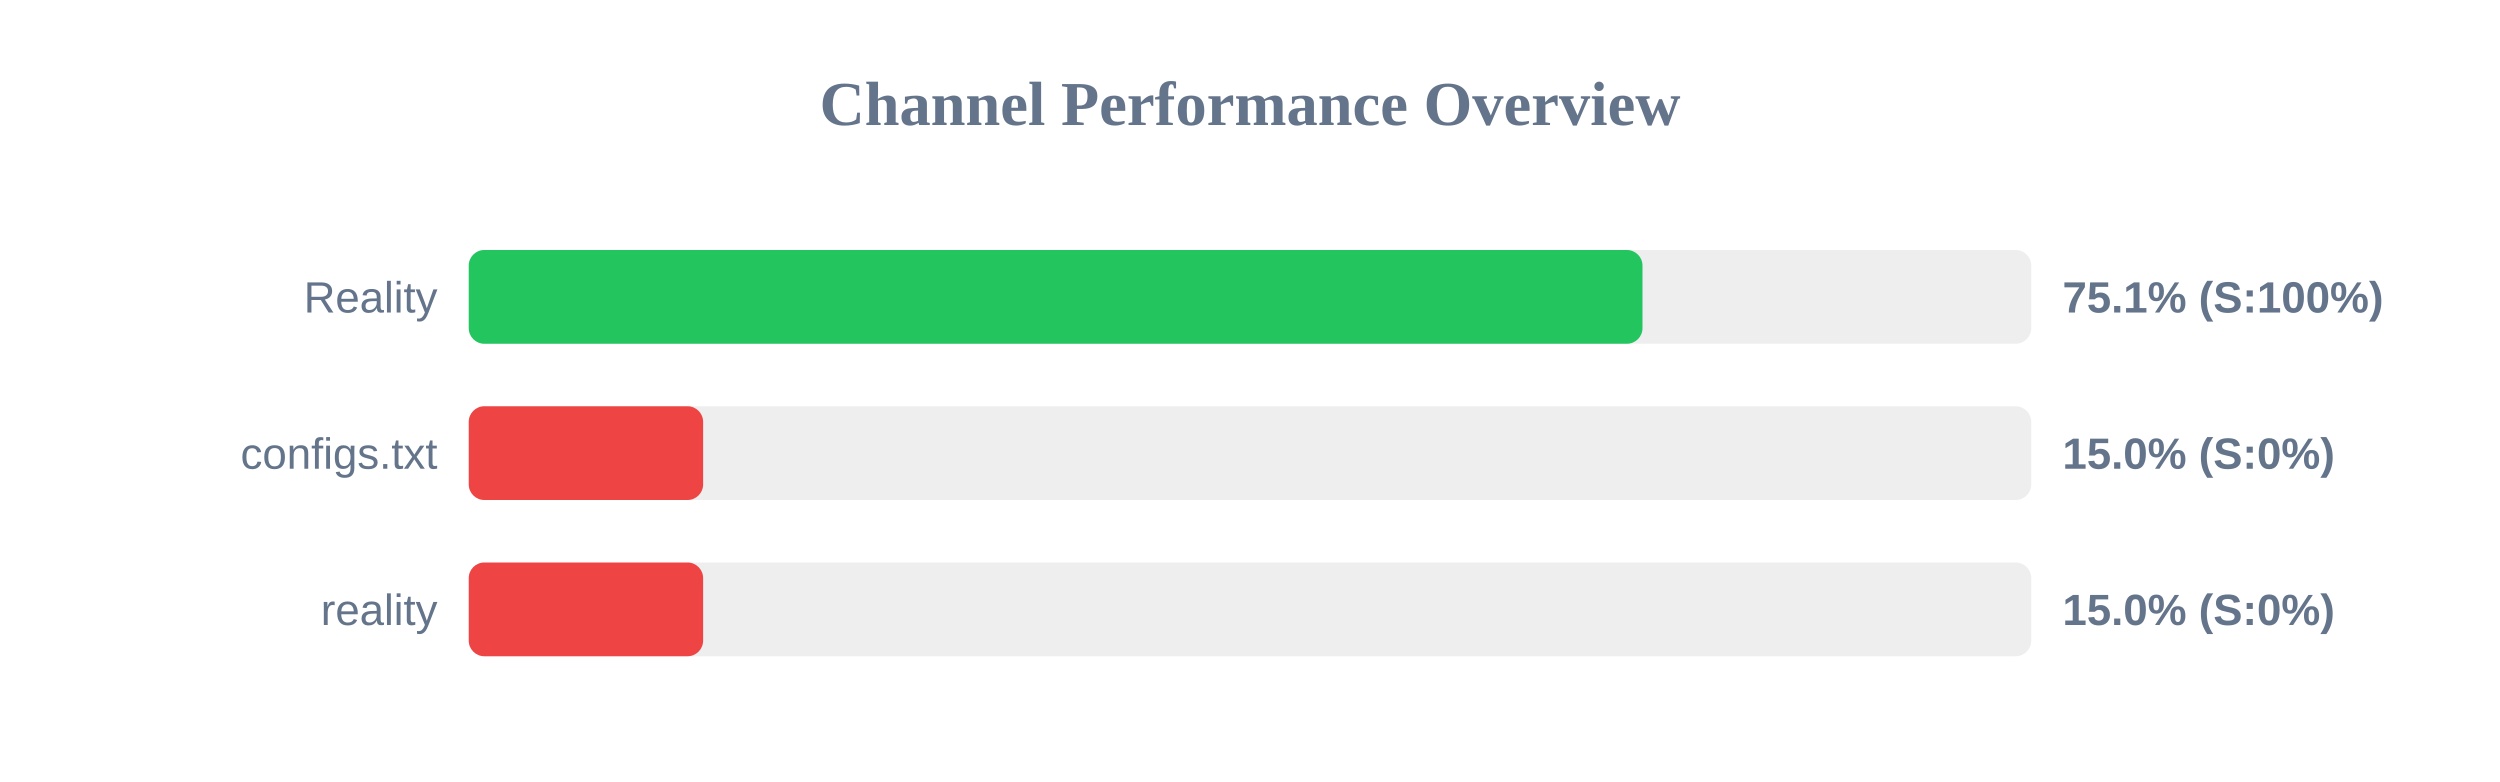
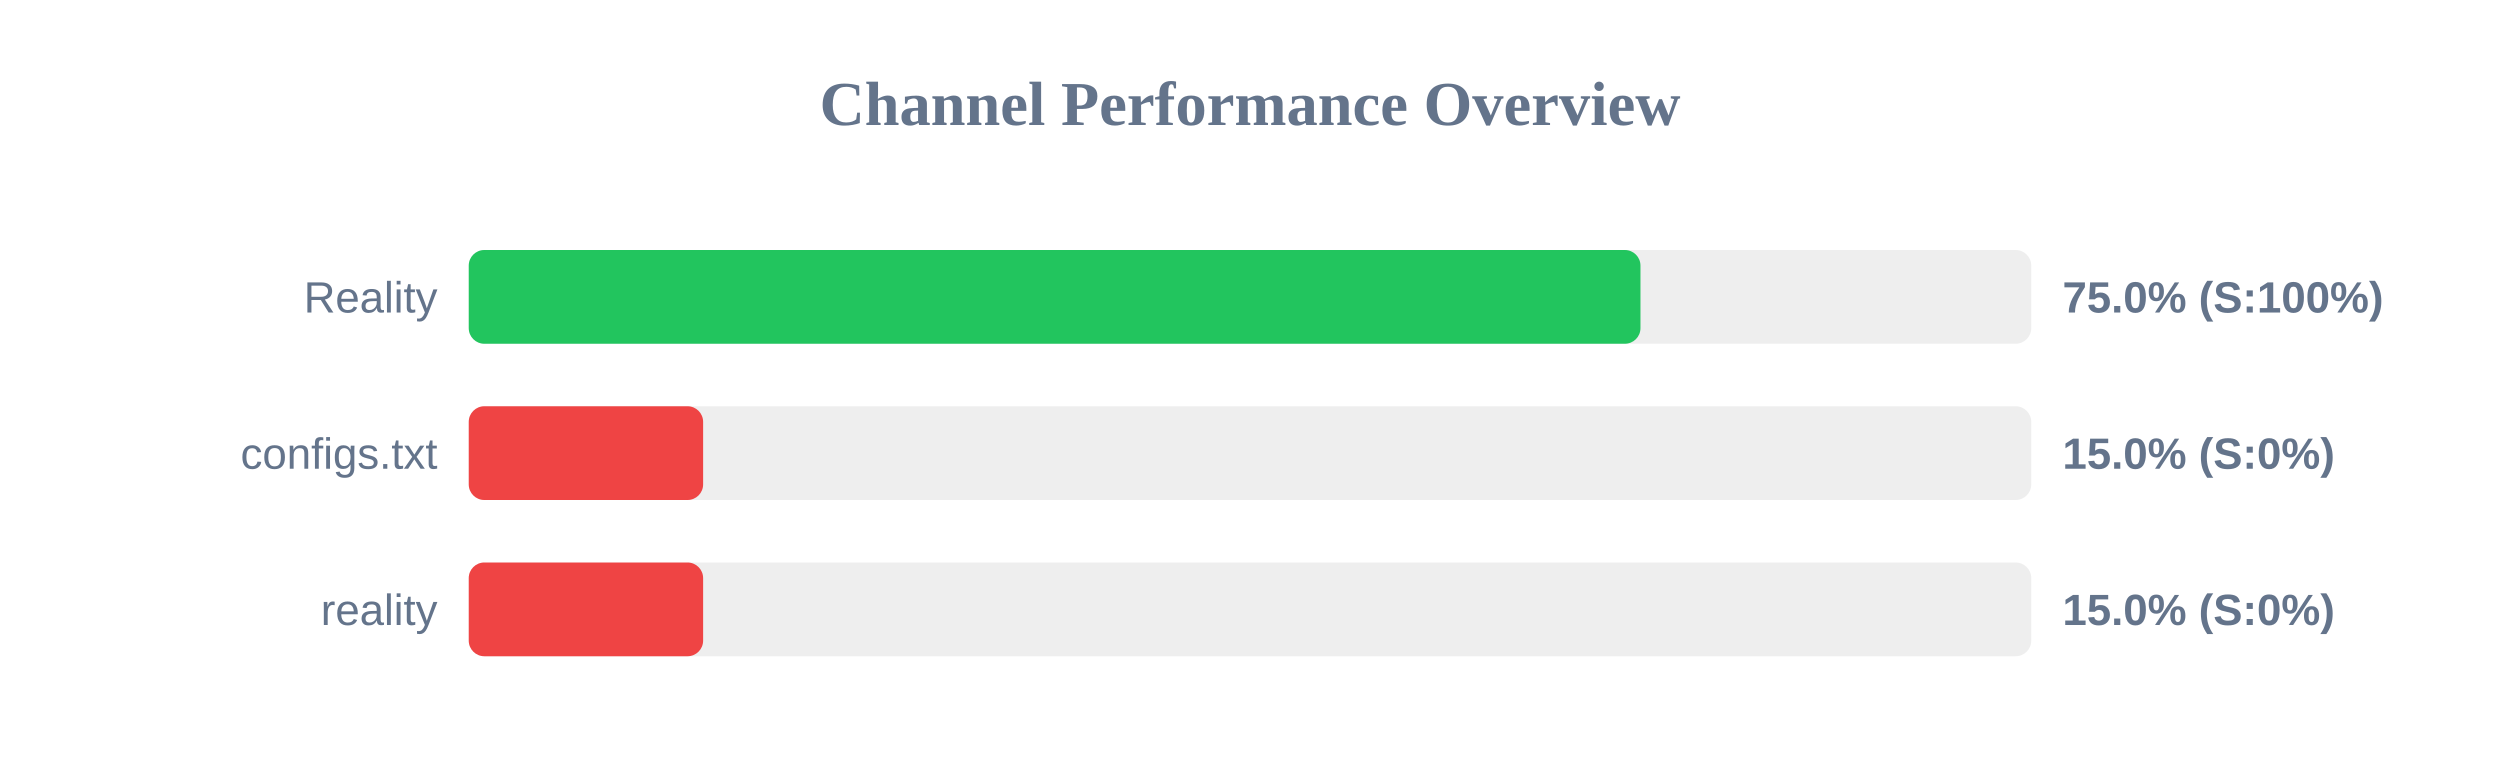
<svg xmlns="http://www.w3.org/2000/svg" width="800" height="250" version="1.1">
  <style>
        .row { font: 14px Arial; fill: #64748b; }
        .score { font: bold 14px Arial; fill: #64748b; }
    </style>
  <text x="400" y="40" text-anchor="middle" font-size="20px" font-weight="bold" fill="#64748b">Channel Performance Overview</text>
  <rect x="150" y="80" width="500" height="30" fill="#eee" rx="5" />
-   <rect x="150" y="80" width="375.6" height="30" fill="#22c55e" rx="5" />
+   <rect x="150" y="80" width="374.95" height="30" fill="#22c55e" rx="5" />
  <text x="140" y="100" text-anchor="end" class="row">Reality</text>
-   <text x="660" y="100" text-anchor="start" class="score">75.1% (S:100%)</text>
+   <text x="660" y="100" text-anchor="start" class="score">75.0% (S:100%)</text>
  <rect x="150" y="130" width="500" height="30" fill="#eee" rx="5" />
  <rect x="150" y="130" width="75.0" height="30" fill="#ef4444" rx="5" />
  <text x="140" y="150" text-anchor="end" class="row">configs.txt</text>
  <text x="660" y="150" text-anchor="start" class="score">15.0% (S:0%)</text>
  <rect x="150" y="180" width="500" height="30" fill="#eee" rx="5" />
  <rect x="150" y="180" width="75.0" height="30" fill="#ef4444" rx="5" />
  <text x="140" y="200" text-anchor="end" class="row">reality</text>
  <text x="660" y="200" text-anchor="start" class="score">15.0% (S:0%)</text>
</svg>
